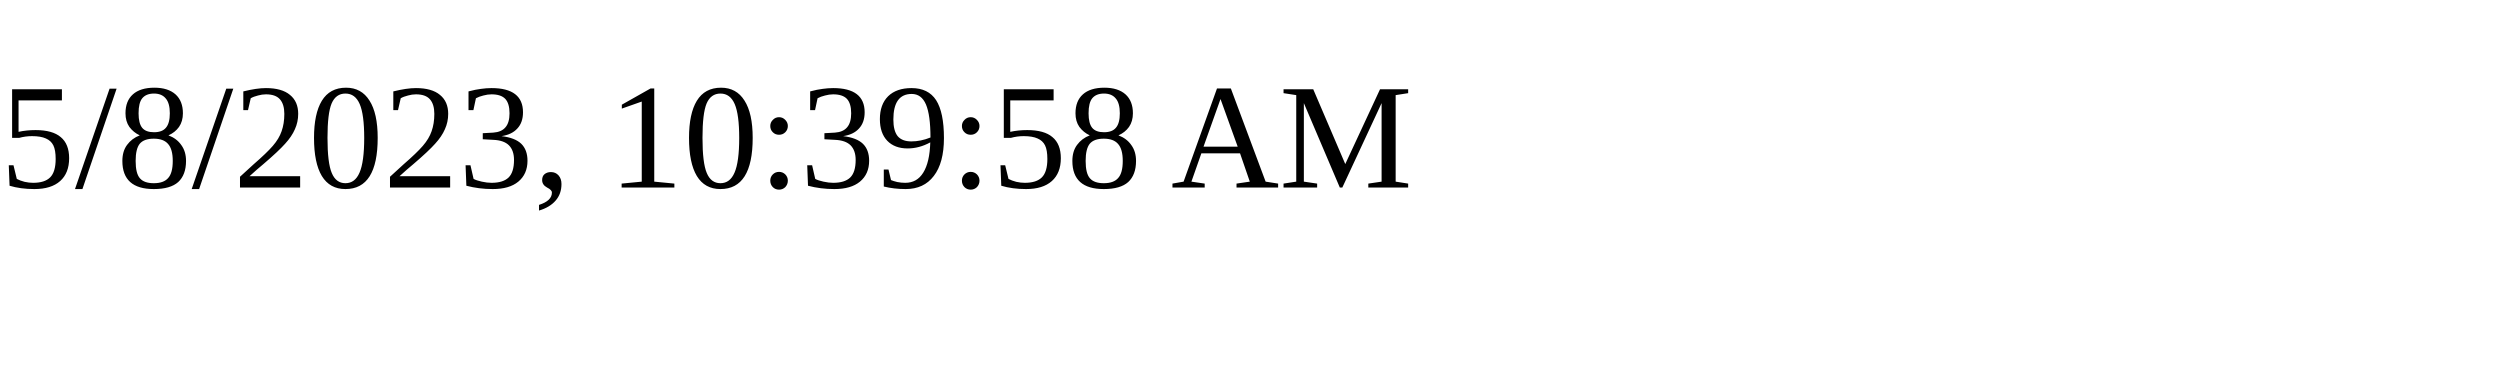
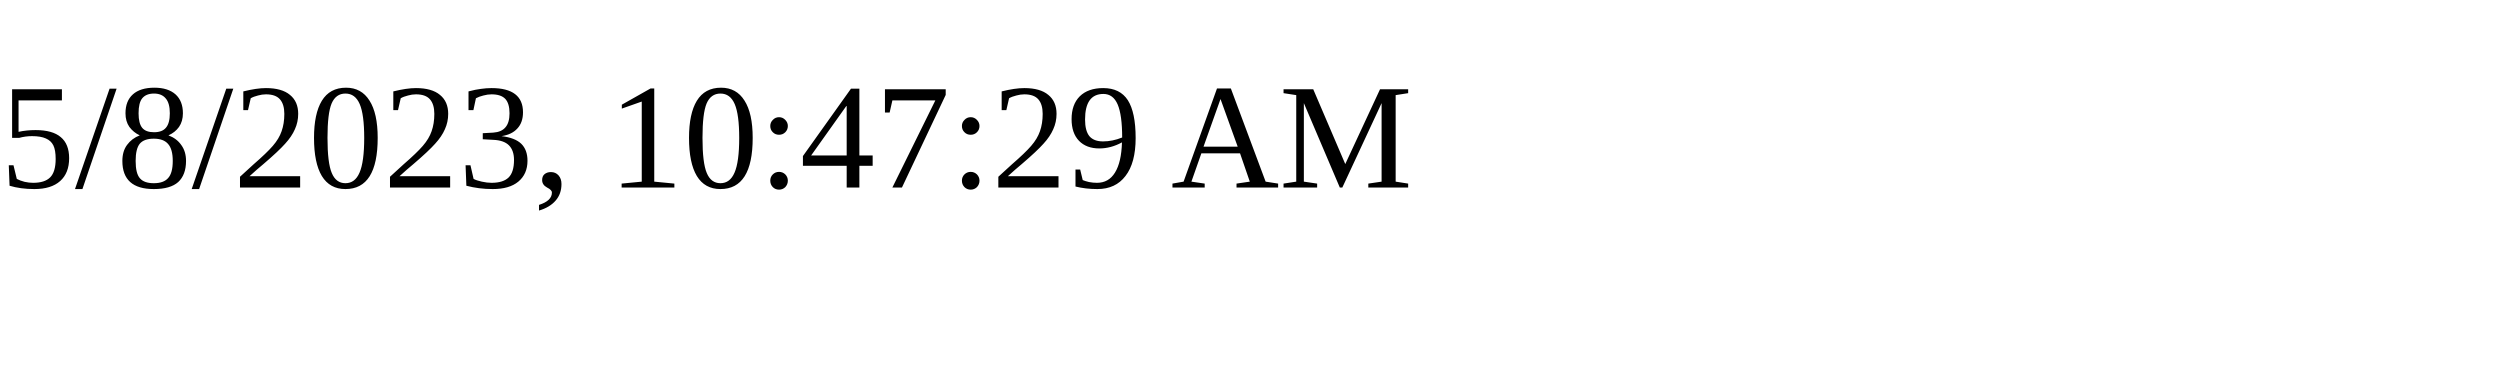
<svg xmlns="http://www.w3.org/2000/svg" height="30" width="200">
-   <text x="0" y="15">5/8/2023, 10:39:58 AM</text>
+   <text x="0" y="15">5/8/2023, 10:47:29 AM</text>
</svg>
